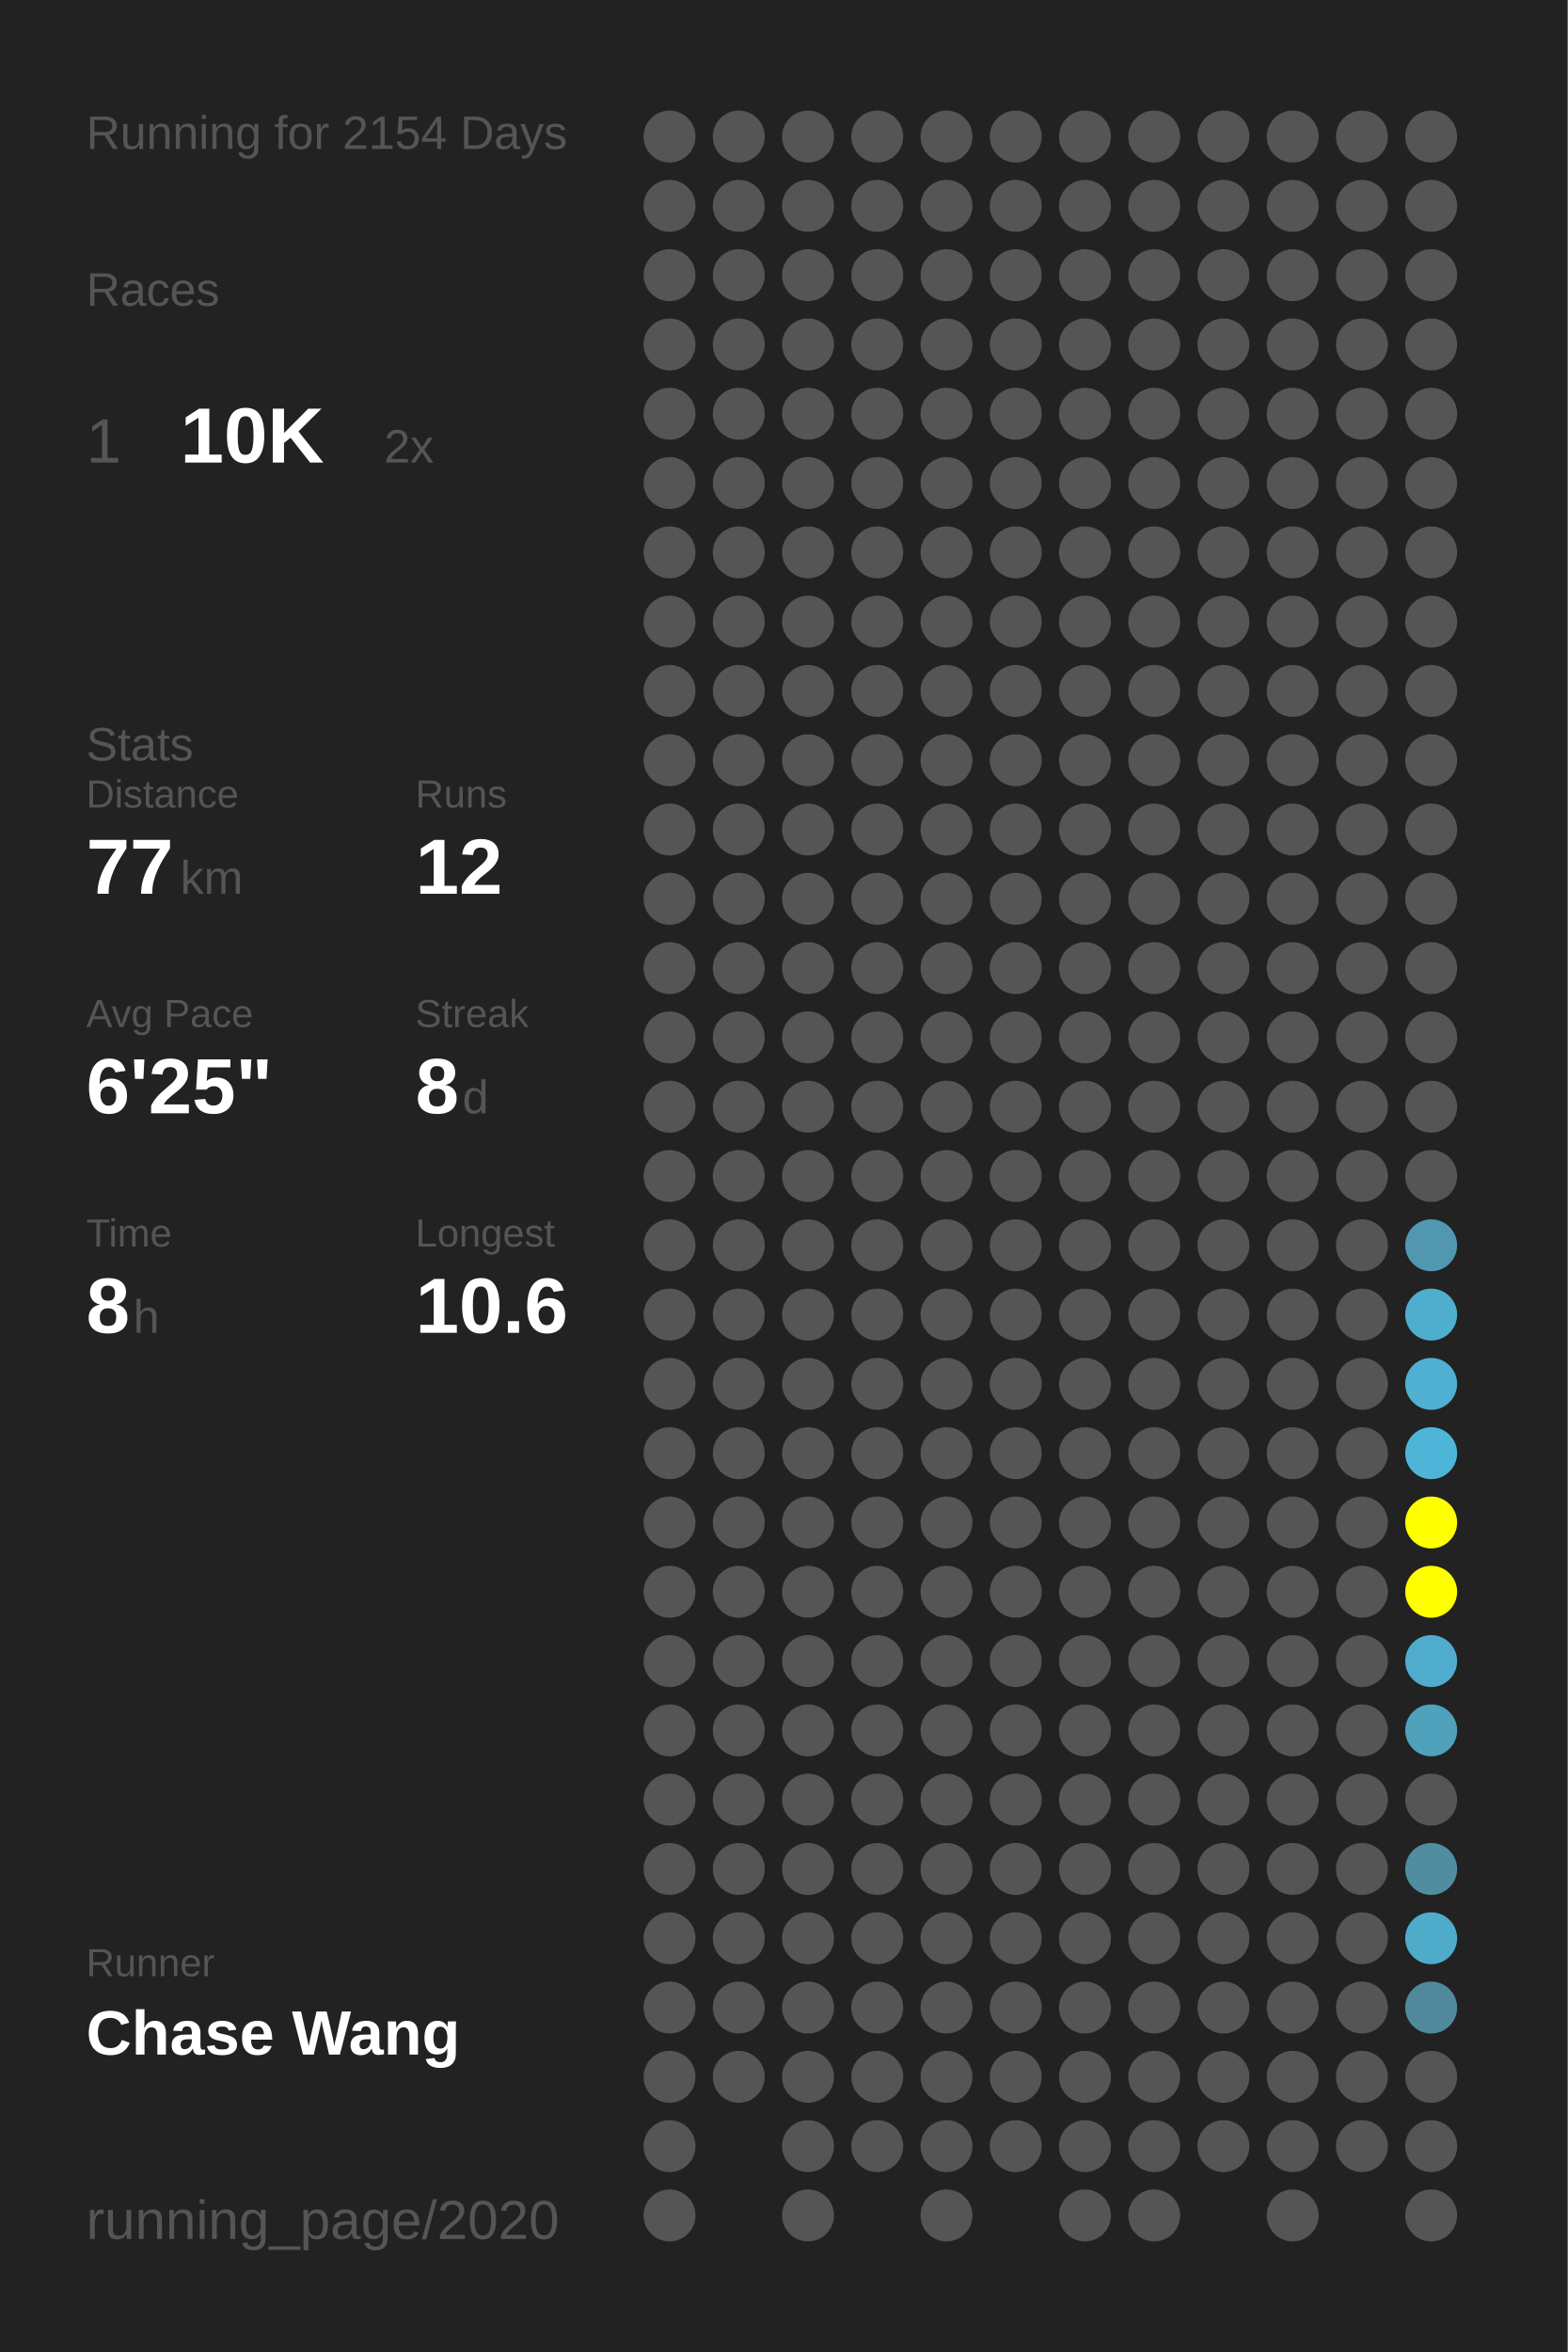
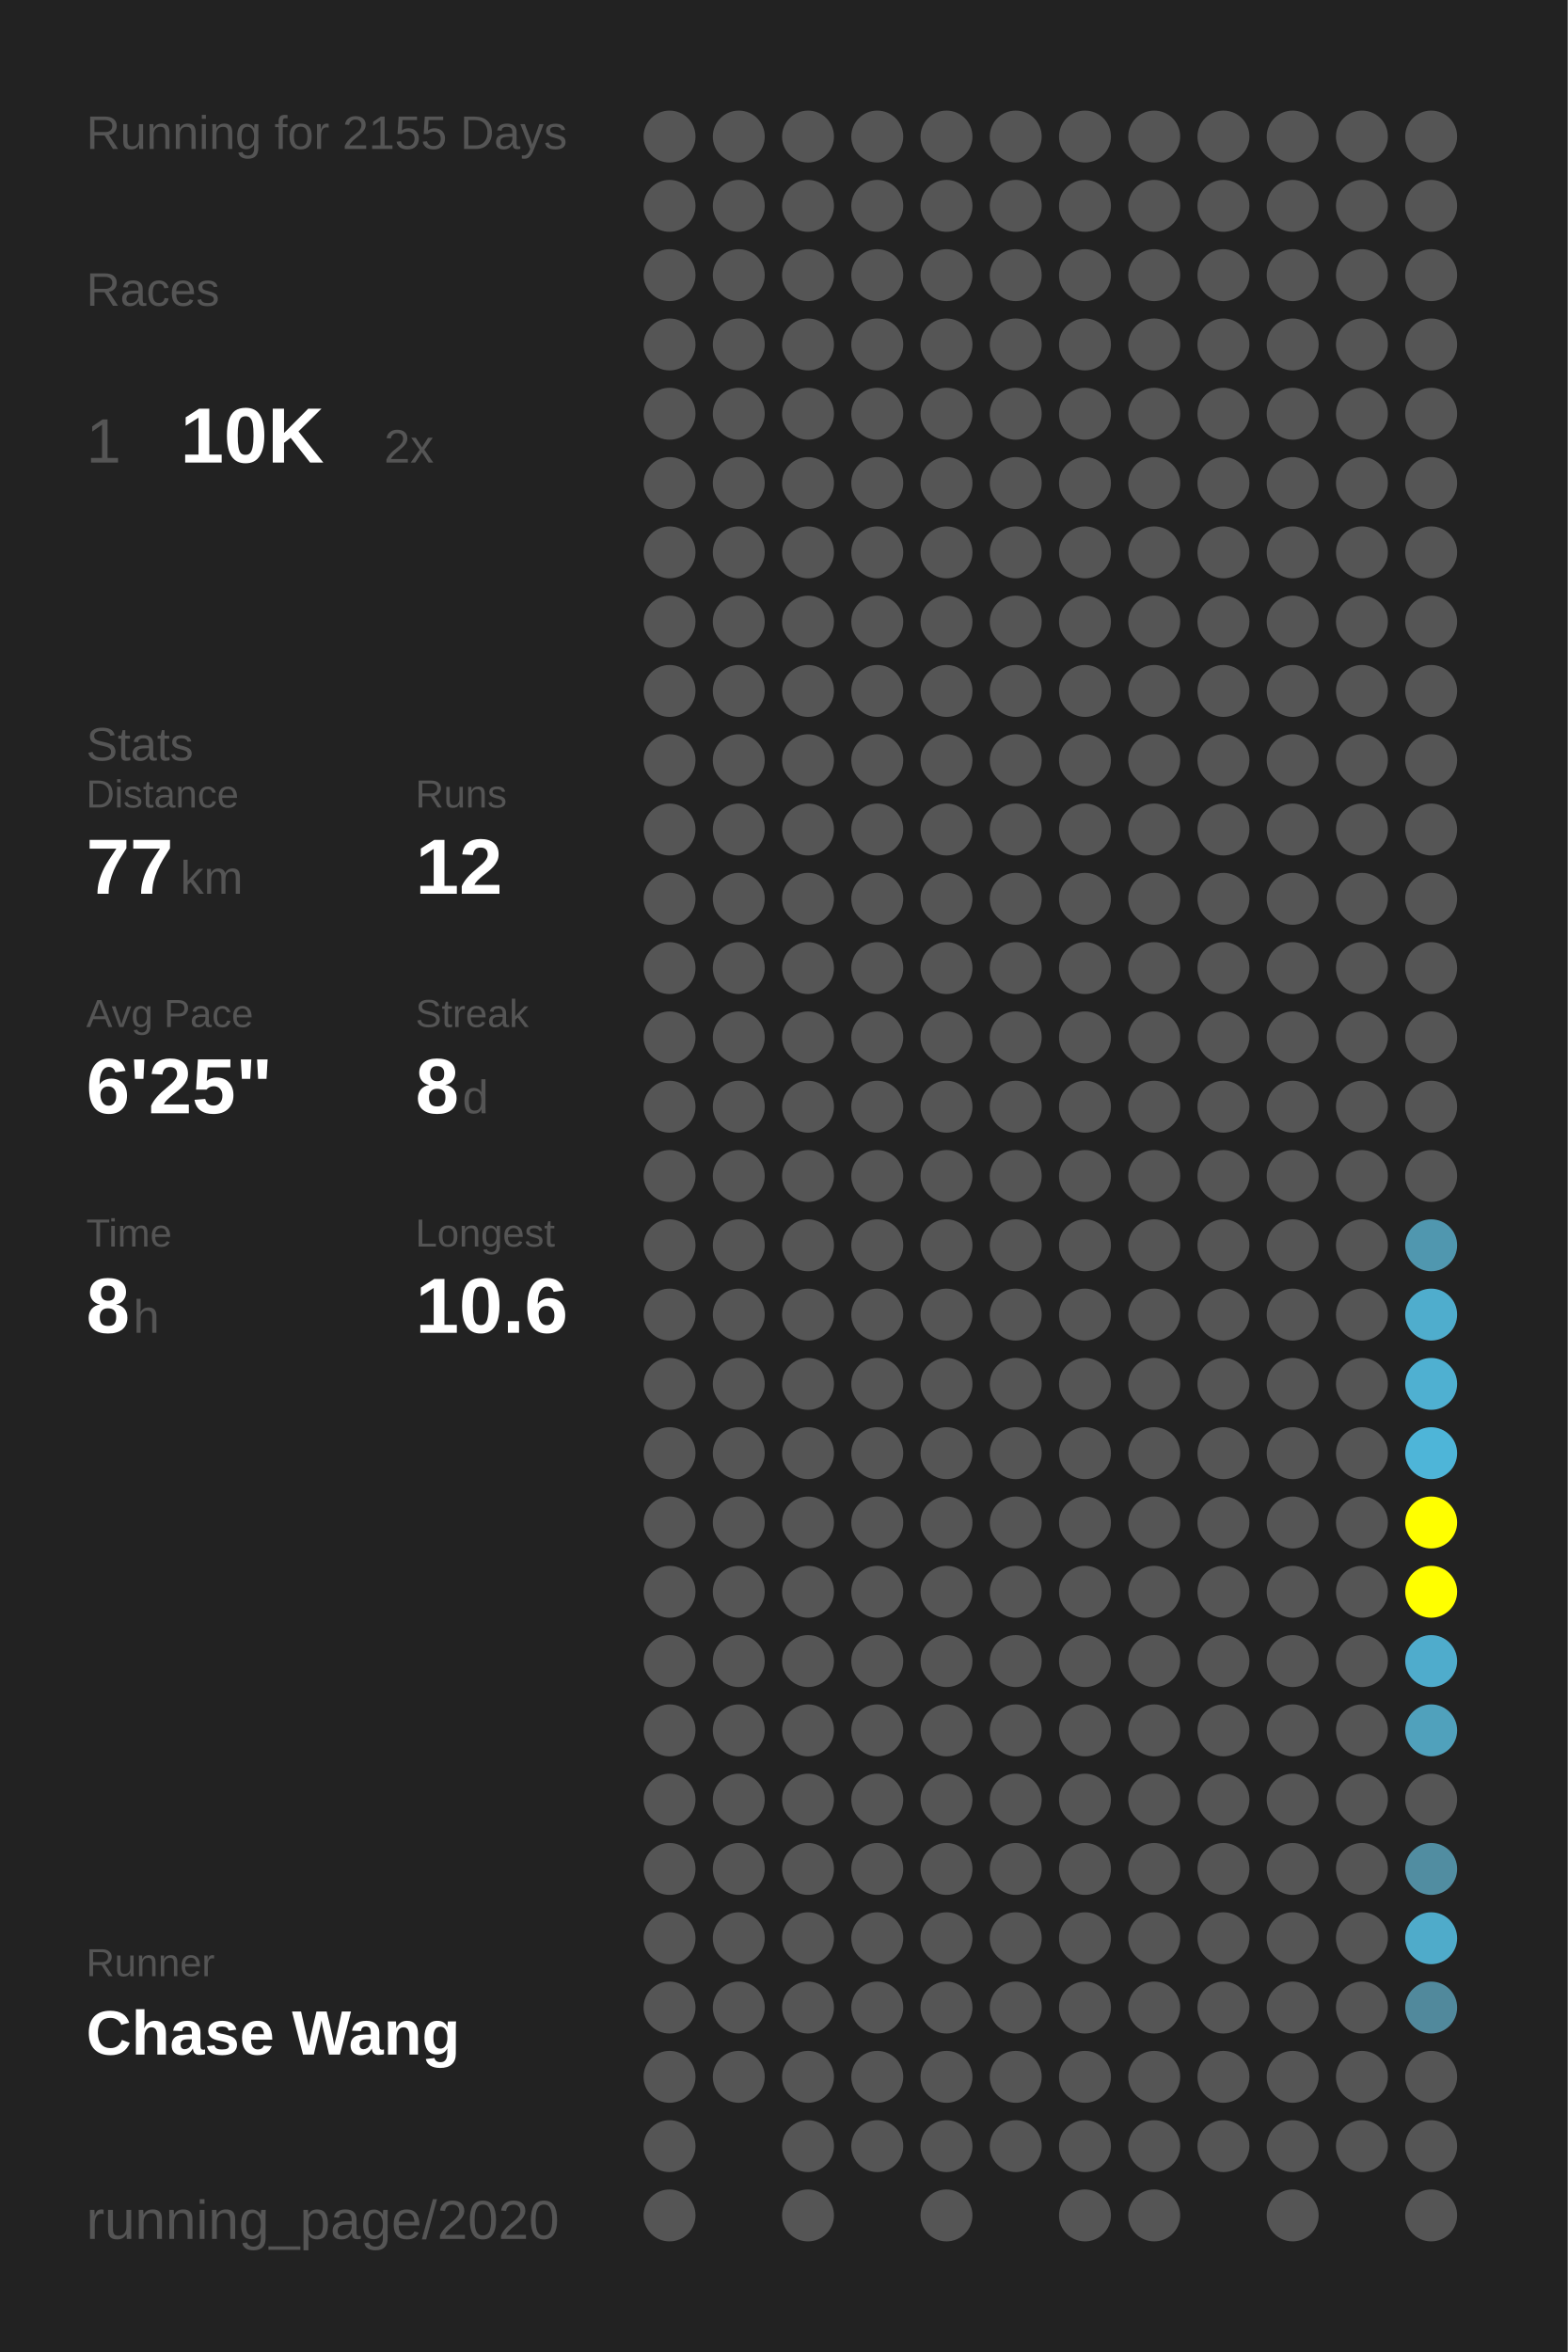
<svg xmlns="http://www.w3.org/2000/svg" baseProfile="full" height="300mm" version="1.1" viewBox="0,0,200,300" width="200mm">
  <defs />
  <rect fill="#222222" height="300" width="200" x="0" y="0" />
-   <text fill="#555555" style="font-size:6px; font-family:Arial;" x="11" y="19">Running for 2154 Days</text>
+   <text fill="#555555" style="font-size:6px; font-family:Arial;" x="11" y="19">Running for 2155 Days</text>
  <text fill="#555555" style="font-size:6px; font-family:Arial;" x="11" y="39">Races</text>
  <text fill="#555555" style="font-size:8px; font-family:Arial;" x="11" y="59">1</text>
  <text fill="#FFFFFF" style="font-size:10px; font-family:Arial; font-weight:bold;" x="23" y="59">10K</text>
  <text fill="#555555" style="font-size:6px; font-family:Arial;" x="49" y="59">2x</text>
  <text fill="#555555" style="font-size:6px; font-family:Arial;" x="11" y="97">Stats</text>
  <text fill="#555555" style="font-size:5px; font-family:Arial;" x="11" y="103">Distance</text>
  <text fill="#FFFFFF" style="font-size:10px; font-family:Arial; font-weight:bold;" x="11" y="114">77</text>
  <text fill="#555555" style="font-size:6px; font-family:Arial;" x="23" y="114">km</text>
  <text fill="#555555" style="font-size:5px; font-family:Arial;" x="53" y="103">Runs</text>
  <text fill="#FFFFFF" style="font-size:10px; font-family:Arial; font-weight:bold;" x="53" y="114">12</text>
  <text fill="#555555" style="font-size:5px; font-family:Arial;" x="11" y="131">Avg Pace</text>
  <text fill="#FFFFFF" style="font-size:10px; font-family:Arial; font-weight:bold;" x="11" y="142">6'25"</text>
  <text fill="#555555" style="font-size:5px; font-family:Arial;" x="53" y="131">Streak</text>
  <text fill="#FFFFFF" style="font-size:10px; font-family:Arial; font-weight:bold;" x="53" y="142">8</text>
  <text fill="#555555" style="font-size:6px; font-family:Arial;" x="59" y="142">d</text>
  <text fill="#555555" style="font-size:5px; font-family:Arial;" x="11" y="159">Time</text>
  <text fill="#FFFFFF" style="font-size:10px; font-family:Arial; font-weight:bold;" x="11" y="170">8</text>
  <text fill="#555555" style="font-size:6px; font-family:Arial;" x="17" y="170">h</text>
  <text fill="#555555" style="font-size:5px; font-family:Arial;" x="53" y="159">Longest</text>
  <text fill="#FFFFFF" style="font-size:10px; font-family:Arial; font-weight:bold;" x="53" y="170">10.6</text>
  <text fill="#555555" style="font-size:5px; font-family:Arial;" x="11" y="252.065">Runner</text>
  <text fill="#FFFFFF" style="font-size:8px; font-family:Arial; font-weight:bold;" x="11" y="262.065">Chase Wang</text>
  <text fill="#555555" style="font-size:7px; font-family:Arial;" x="11" y="285.581">running_page/2020</text>
  <circle cx="85.417" cy="17.419" fill="#555555" r="3.312" />
  <circle cx="85.417" cy="26.258" fill="#555555" r="3.312" />
  <circle cx="85.417" cy="35.097" fill="#555555" r="3.312" />
  <circle cx="85.417" cy="43.935" fill="#555555" r="3.312" />
  <circle cx="85.417" cy="52.774" fill="#555555" r="3.312" />
  <circle cx="85.417" cy="61.613" fill="#555555" r="3.312" />
  <circle cx="85.417" cy="70.452" fill="#555555" r="3.312" />
  <circle cx="85.417" cy="79.29" fill="#555555" r="3.312" />
  <circle cx="85.417" cy="88.129" fill="#555555" r="3.312" />
  <circle cx="85.417" cy="96.968" fill="#555555" r="3.312" />
  <circle cx="85.417" cy="105.806" fill="#555555" r="3.312" />
  <circle cx="85.417" cy="114.645" fill="#555555" r="3.312" />
  <circle cx="85.417" cy="123.484" fill="#555555" r="3.312" />
  <circle cx="85.417" cy="132.323" fill="#555555" r="3.312" />
  <circle cx="85.417" cy="141.161" fill="#555555" r="3.312" />
  <circle cx="85.417" cy="150" fill="#555555" r="3.312" />
  <circle cx="85.417" cy="158.839" fill="#555555" r="3.312" />
  <circle cx="85.417" cy="167.677" fill="#555555" r="3.312" />
  <circle cx="85.417" cy="176.516" fill="#555555" r="3.312" />
  <circle cx="85.417" cy="185.355" fill="#555555" r="3.312" />
  <circle cx="85.417" cy="194.194" fill="#555555" r="3.312" />
  <circle cx="85.417" cy="203.032" fill="#555555" r="3.312" />
  <circle cx="85.417" cy="211.871" fill="#555555" r="3.312" />
  <circle cx="85.417" cy="220.71" fill="#555555" r="3.312" />
  <circle cx="85.417" cy="229.548" fill="#555555" r="3.312" />
  <circle cx="85.417" cy="238.387" fill="#555555" r="3.312" />
  <circle cx="85.417" cy="247.226" fill="#555555" r="3.312" />
  <circle cx="85.417" cy="256.065" fill="#555555" r="3.312" />
  <circle cx="85.417" cy="264.903" fill="#555555" r="3.312" />
  <circle cx="85.417" cy="273.742" fill="#555555" r="3.312" />
  <circle cx="85.417" cy="282.581" fill="#555555" r="3.312" />
  <circle cx="94.25" cy="17.419" fill="#555555" r="3.312" />
  <circle cx="94.25" cy="26.258" fill="#555555" r="3.312" />
  <circle cx="94.25" cy="35.097" fill="#555555" r="3.312" />
  <circle cx="94.25" cy="43.935" fill="#555555" r="3.312" />
  <circle cx="94.25" cy="52.774" fill="#555555" r="3.312" />
  <circle cx="94.25" cy="61.613" fill="#555555" r="3.312" />
  <circle cx="94.25" cy="70.452" fill="#555555" r="3.312" />
  <circle cx="94.25" cy="79.29" fill="#555555" r="3.312" />
  <circle cx="94.25" cy="88.129" fill="#555555" r="3.312" />
  <circle cx="94.25" cy="96.968" fill="#555555" r="3.312" />
  <circle cx="94.25" cy="105.806" fill="#555555" r="3.312" />
  <circle cx="94.25" cy="114.645" fill="#555555" r="3.312" />
  <circle cx="94.25" cy="123.484" fill="#555555" r="3.312" />
  <circle cx="94.25" cy="132.323" fill="#555555" r="3.312" />
  <circle cx="94.25" cy="141.161" fill="#555555" r="3.312" />
  <circle cx="94.25" cy="150" fill="#555555" r="3.312" />
  <circle cx="94.25" cy="158.839" fill="#555555" r="3.312" />
  <circle cx="94.25" cy="167.677" fill="#555555" r="3.312" />
  <circle cx="94.25" cy="176.516" fill="#555555" r="3.312" />
  <circle cx="94.25" cy="185.355" fill="#555555" r="3.312" />
  <circle cx="94.25" cy="194.194" fill="#555555" r="3.312" />
  <circle cx="94.25" cy="203.032" fill="#555555" r="3.312" />
  <circle cx="94.25" cy="211.871" fill="#555555" r="3.312" />
  <circle cx="94.25" cy="220.71" fill="#555555" r="3.312" />
  <circle cx="94.25" cy="229.548" fill="#555555" r="3.312" />
  <circle cx="94.25" cy="238.387" fill="#555555" r="3.312" />
  <circle cx="94.25" cy="247.226" fill="#555555" r="3.312" />
  <circle cx="94.25" cy="256.065" fill="#555555" r="3.312" />
  <circle cx="94.25" cy="264.903" fill="#555555" r="3.312" />
  <circle cx="103.083" cy="17.419" fill="#555555" r="3.312" />
  <circle cx="103.083" cy="26.258" fill="#555555" r="3.312" />
  <circle cx="103.083" cy="35.097" fill="#555555" r="3.312" />
  <circle cx="103.083" cy="43.935" fill="#555555" r="3.312" />
  <circle cx="103.083" cy="52.774" fill="#555555" r="3.312" />
  <circle cx="103.083" cy="61.613" fill="#555555" r="3.312" />
  <circle cx="103.083" cy="70.452" fill="#555555" r="3.312" />
  <circle cx="103.083" cy="79.29" fill="#555555" r="3.312" />
  <circle cx="103.083" cy="88.129" fill="#555555" r="3.312" />
  <circle cx="103.083" cy="96.968" fill="#555555" r="3.312" />
  <circle cx="103.083" cy="105.806" fill="#555555" r="3.312" />
  <circle cx="103.083" cy="114.645" fill="#555555" r="3.312" />
  <circle cx="103.083" cy="123.484" fill="#555555" r="3.312" />
  <circle cx="103.083" cy="132.323" fill="#555555" r="3.312" />
  <circle cx="103.083" cy="141.161" fill="#555555" r="3.312" />
  <circle cx="103.083" cy="150" fill="#555555" r="3.312" />
  <circle cx="103.083" cy="158.839" fill="#555555" r="3.312" />
  <circle cx="103.083" cy="167.677" fill="#555555" r="3.312" />
  <circle cx="103.083" cy="176.516" fill="#555555" r="3.312" />
  <circle cx="103.083" cy="185.355" fill="#555555" r="3.312" />
  <circle cx="103.083" cy="194.194" fill="#555555" r="3.312" />
  <circle cx="103.083" cy="203.032" fill="#555555" r="3.312" />
  <circle cx="103.083" cy="211.871" fill="#555555" r="3.312" />
  <circle cx="103.083" cy="220.71" fill="#555555" r="3.312" />
  <circle cx="103.083" cy="229.548" fill="#555555" r="3.312" />
  <circle cx="103.083" cy="238.387" fill="#555555" r="3.312" />
  <circle cx="103.083" cy="247.226" fill="#555555" r="3.312" />
  <circle cx="103.083" cy="256.065" fill="#555555" r="3.312" />
  <circle cx="103.083" cy="264.903" fill="#555555" r="3.312" />
  <circle cx="103.083" cy="273.742" fill="#555555" r="3.312" />
  <circle cx="103.083" cy="282.581" fill="#555555" r="3.312" />
  <circle cx="111.917" cy="17.419" fill="#555555" r="3.312" />
  <circle cx="111.917" cy="26.258" fill="#555555" r="3.312" />
  <circle cx="111.917" cy="35.097" fill="#555555" r="3.312" />
  <circle cx="111.917" cy="43.935" fill="#555555" r="3.312" />
  <circle cx="111.917" cy="52.774" fill="#555555" r="3.312" />
  <circle cx="111.917" cy="61.613" fill="#555555" r="3.312" />
  <circle cx="111.917" cy="70.452" fill="#555555" r="3.312" />
  <circle cx="111.917" cy="79.29" fill="#555555" r="3.312" />
  <circle cx="111.917" cy="88.129" fill="#555555" r="3.312" />
  <circle cx="111.917" cy="96.968" fill="#555555" r="3.312" />
  <circle cx="111.917" cy="105.806" fill="#555555" r="3.312" />
  <circle cx="111.917" cy="114.645" fill="#555555" r="3.312" />
  <circle cx="111.917" cy="123.484" fill="#555555" r="3.312" />
  <circle cx="111.917" cy="132.323" fill="#555555" r="3.312" />
  <circle cx="111.917" cy="141.161" fill="#555555" r="3.312" />
  <circle cx="111.917" cy="150" fill="#555555" r="3.312" />
  <circle cx="111.917" cy="158.839" fill="#555555" r="3.312" />
  <circle cx="111.917" cy="167.677" fill="#555555" r="3.312" />
  <circle cx="111.917" cy="176.516" fill="#555555" r="3.312" />
  <circle cx="111.917" cy="185.355" fill="#555555" r="3.312" />
  <circle cx="111.917" cy="194.194" fill="#555555" r="3.312" />
  <circle cx="111.917" cy="203.032" fill="#555555" r="3.312" />
  <circle cx="111.917" cy="211.871" fill="#555555" r="3.312" />
  <circle cx="111.917" cy="220.71" fill="#555555" r="3.312" />
  <circle cx="111.917" cy="229.548" fill="#555555" r="3.312" />
  <circle cx="111.917" cy="238.387" fill="#555555" r="3.312" />
  <circle cx="111.917" cy="247.226" fill="#555555" r="3.312" />
  <circle cx="111.917" cy="256.065" fill="#555555" r="3.312" />
  <circle cx="111.917" cy="264.903" fill="#555555" r="3.312" />
  <circle cx="111.917" cy="273.742" fill="#555555" r="3.312" />
  <circle cx="120.75" cy="17.419" fill="#555555" r="3.312" />
  <circle cx="120.75" cy="26.258" fill="#555555" r="3.312" />
  <circle cx="120.75" cy="35.097" fill="#555555" r="3.312" />
  <circle cx="120.75" cy="43.935" fill="#555555" r="3.312" />
  <circle cx="120.75" cy="52.774" fill="#555555" r="3.312" />
  <circle cx="120.75" cy="61.613" fill="#555555" r="3.312" />
  <circle cx="120.75" cy="70.452" fill="#555555" r="3.312" />
  <circle cx="120.75" cy="79.29" fill="#555555" r="3.312" />
  <circle cx="120.75" cy="88.129" fill="#555555" r="3.312" />
  <circle cx="120.75" cy="96.968" fill="#555555" r="3.312" />
  <circle cx="120.75" cy="105.806" fill="#555555" r="3.312" />
  <circle cx="120.75" cy="114.645" fill="#555555" r="3.312" />
  <circle cx="120.75" cy="123.484" fill="#555555" r="3.312" />
  <circle cx="120.75" cy="132.323" fill="#555555" r="3.312" />
  <circle cx="120.75" cy="141.161" fill="#555555" r="3.312" />
  <circle cx="120.75" cy="150" fill="#555555" r="3.312" />
  <circle cx="120.75" cy="158.839" fill="#555555" r="3.312" />
  <circle cx="120.75" cy="167.677" fill="#555555" r="3.312" />
  <circle cx="120.75" cy="176.516" fill="#555555" r="3.312" />
  <circle cx="120.75" cy="185.355" fill="#555555" r="3.312" />
  <circle cx="120.75" cy="194.194" fill="#555555" r="3.312" />
  <circle cx="120.75" cy="203.032" fill="#555555" r="3.312" />
  <circle cx="120.75" cy="211.871" fill="#555555" r="3.312" />
  <circle cx="120.75" cy="220.71" fill="#555555" r="3.312" />
  <circle cx="120.75" cy="229.548" fill="#555555" r="3.312" />
  <circle cx="120.75" cy="238.387" fill="#555555" r="3.312" />
  <circle cx="120.75" cy="247.226" fill="#555555" r="3.312" />
  <circle cx="120.75" cy="256.065" fill="#555555" r="3.312" />
  <circle cx="120.75" cy="264.903" fill="#555555" r="3.312" />
  <circle cx="120.75" cy="273.742" fill="#555555" r="3.312" />
  <circle cx="120.75" cy="282.581" fill="#555555" r="3.312" />
  <circle cx="129.583" cy="17.419" fill="#555555" r="3.312" />
  <circle cx="129.583" cy="26.258" fill="#555555" r="3.312" />
  <circle cx="129.583" cy="35.097" fill="#555555" r="3.312" />
  <circle cx="129.583" cy="43.935" fill="#555555" r="3.312" />
  <circle cx="129.583" cy="52.774" fill="#555555" r="3.312" />
  <circle cx="129.583" cy="61.613" fill="#555555" r="3.312" />
  <circle cx="129.583" cy="70.452" fill="#555555" r="3.312" />
  <circle cx="129.583" cy="79.29" fill="#555555" r="3.312" />
  <circle cx="129.583" cy="88.129" fill="#555555" r="3.312" />
  <circle cx="129.583" cy="96.968" fill="#555555" r="3.312" />
  <circle cx="129.583" cy="105.806" fill="#555555" r="3.312" />
  <circle cx="129.583" cy="114.645" fill="#555555" r="3.312" />
  <circle cx="129.583" cy="123.484" fill="#555555" r="3.312" />
  <circle cx="129.583" cy="132.323" fill="#555555" r="3.312" />
  <circle cx="129.583" cy="141.161" fill="#555555" r="3.312" />
  <circle cx="129.583" cy="150" fill="#555555" r="3.312" />
  <circle cx="129.583" cy="158.839" fill="#555555" r="3.312" />
  <circle cx="129.583" cy="167.677" fill="#555555" r="3.312" />
  <circle cx="129.583" cy="176.516" fill="#555555" r="3.312" />
  <circle cx="129.583" cy="185.355" fill="#555555" r="3.312" />
  <circle cx="129.583" cy="194.194" fill="#555555" r="3.312" />
  <circle cx="129.583" cy="203.032" fill="#555555" r="3.312" />
  <circle cx="129.583" cy="211.871" fill="#555555" r="3.312" />
  <circle cx="129.583" cy="220.71" fill="#555555" r="3.312" />
  <circle cx="129.583" cy="229.548" fill="#555555" r="3.312" />
  <circle cx="129.583" cy="238.387" fill="#555555" r="3.312" />
  <circle cx="129.583" cy="247.226" fill="#555555" r="3.312" />
  <circle cx="129.583" cy="256.065" fill="#555555" r="3.312" />
  <circle cx="129.583" cy="264.903" fill="#555555" r="3.312" />
  <circle cx="129.583" cy="273.742" fill="#555555" r="3.312" />
  <circle cx="138.417" cy="17.419" fill="#555555" r="3.312" />
  <circle cx="138.417" cy="26.258" fill="#555555" r="3.312" />
  <circle cx="138.417" cy="35.097" fill="#555555" r="3.312" />
  <circle cx="138.417" cy="43.935" fill="#555555" r="3.312" />
  <circle cx="138.417" cy="52.774" fill="#555555" r="3.312" />
  <circle cx="138.417" cy="61.613" fill="#555555" r="3.312" />
  <circle cx="138.417" cy="70.452" fill="#555555" r="3.312" />
  <circle cx="138.417" cy="79.29" fill="#555555" r="3.312" />
  <circle cx="138.417" cy="88.129" fill="#555555" r="3.312" />
  <circle cx="138.417" cy="96.968" fill="#555555" r="3.312" />
  <circle cx="138.417" cy="105.806" fill="#555555" r="3.312" />
  <circle cx="138.417" cy="114.645" fill="#555555" r="3.312" />
  <circle cx="138.417" cy="123.484" fill="#555555" r="3.312" />
  <circle cx="138.417" cy="132.323" fill="#555555" r="3.312" />
  <circle cx="138.417" cy="141.161" fill="#555555" r="3.312" />
  <circle cx="138.417" cy="150" fill="#555555" r="3.312" />
  <circle cx="138.417" cy="158.839" fill="#555555" r="3.312" />
  <circle cx="138.417" cy="167.677" fill="#555555" r="3.312" />
  <circle cx="138.417" cy="176.516" fill="#555555" r="3.312" />
  <circle cx="138.417" cy="185.355" fill="#555555" r="3.312" />
  <circle cx="138.417" cy="194.194" fill="#555555" r="3.312" />
  <circle cx="138.417" cy="203.032" fill="#555555" r="3.312" />
  <circle cx="138.417" cy="211.871" fill="#555555" r="3.312" />
  <circle cx="138.417" cy="220.71" fill="#555555" r="3.312" />
  <circle cx="138.417" cy="229.548" fill="#555555" r="3.312" />
  <circle cx="138.417" cy="238.387" fill="#555555" r="3.312" />
  <circle cx="138.417" cy="247.226" fill="#555555" r="3.312" />
  <circle cx="138.417" cy="256.065" fill="#555555" r="3.312" />
  <circle cx="138.417" cy="264.903" fill="#555555" r="3.312" />
  <circle cx="138.417" cy="273.742" fill="#555555" r="3.312" />
  <circle cx="138.417" cy="282.581" fill="#555555" r="3.312" />
  <circle cx="147.25" cy="17.419" fill="#555555" r="3.312" />
  <circle cx="147.25" cy="26.258" fill="#555555" r="3.312" />
  <circle cx="147.25" cy="35.097" fill="#555555" r="3.312" />
  <circle cx="147.25" cy="43.935" fill="#555555" r="3.312" />
  <circle cx="147.25" cy="52.774" fill="#555555" r="3.312" />
  <circle cx="147.25" cy="61.613" fill="#555555" r="3.312" />
  <circle cx="147.25" cy="70.452" fill="#555555" r="3.312" />
  <circle cx="147.25" cy="79.29" fill="#555555" r="3.312" />
  <circle cx="147.25" cy="88.129" fill="#555555" r="3.312" />
  <circle cx="147.25" cy="96.968" fill="#555555" r="3.312" />
  <circle cx="147.25" cy="105.806" fill="#555555" r="3.312" />
  <circle cx="147.25" cy="114.645" fill="#555555" r="3.312" />
  <circle cx="147.25" cy="123.484" fill="#555555" r="3.312" />
  <circle cx="147.25" cy="132.323" fill="#555555" r="3.312" />
  <circle cx="147.25" cy="141.161" fill="#555555" r="3.312" />
  <circle cx="147.25" cy="150" fill="#555555" r="3.312" />
  <circle cx="147.25" cy="158.839" fill="#555555" r="3.312" />
  <circle cx="147.25" cy="167.677" fill="#555555" r="3.312" />
  <circle cx="147.25" cy="176.516" fill="#555555" r="3.312" />
  <circle cx="147.25" cy="185.355" fill="#555555" r="3.312" />
  <circle cx="147.25" cy="194.194" fill="#555555" r="3.312" />
  <circle cx="147.25" cy="203.032" fill="#555555" r="3.312" />
  <circle cx="147.25" cy="211.871" fill="#555555" r="3.312" />
  <circle cx="147.25" cy="220.71" fill="#555555" r="3.312" />
  <circle cx="147.25" cy="229.548" fill="#555555" r="3.312" />
  <circle cx="147.25" cy="238.387" fill="#555555" r="3.312" />
  <circle cx="147.25" cy="247.226" fill="#555555" r="3.312" />
  <circle cx="147.25" cy="256.065" fill="#555555" r="3.312" />
  <circle cx="147.25" cy="264.903" fill="#555555" r="3.312" />
  <circle cx="147.25" cy="273.742" fill="#555555" r="3.312" />
  <circle cx="147.25" cy="282.581" fill="#555555" r="3.312" />
  <circle cx="156.083" cy="17.419" fill="#555555" r="3.312" />
  <circle cx="156.083" cy="26.258" fill="#555555" r="3.312" />
  <circle cx="156.083" cy="35.097" fill="#555555" r="3.312" />
  <circle cx="156.083" cy="43.935" fill="#555555" r="3.312" />
  <circle cx="156.083" cy="52.774" fill="#555555" r="3.312" />
  <circle cx="156.083" cy="61.613" fill="#555555" r="3.312" />
  <circle cx="156.083" cy="70.452" fill="#555555" r="3.312" />
  <circle cx="156.083" cy="79.29" fill="#555555" r="3.312" />
  <circle cx="156.083" cy="88.129" fill="#555555" r="3.312" />
  <circle cx="156.083" cy="96.968" fill="#555555" r="3.312" />
  <circle cx="156.083" cy="105.806" fill="#555555" r="3.312" />
  <circle cx="156.083" cy="114.645" fill="#555555" r="3.312" />
  <circle cx="156.083" cy="123.484" fill="#555555" r="3.312" />
  <circle cx="156.083" cy="132.323" fill="#555555" r="3.312" />
  <circle cx="156.083" cy="141.161" fill="#555555" r="3.312" />
  <circle cx="156.083" cy="150" fill="#555555" r="3.312" />
  <circle cx="156.083" cy="158.839" fill="#555555" r="3.312" />
  <circle cx="156.083" cy="167.677" fill="#555555" r="3.312" />
  <circle cx="156.083" cy="176.516" fill="#555555" r="3.312" />
  <circle cx="156.083" cy="185.355" fill="#555555" r="3.312" />
  <circle cx="156.083" cy="194.194" fill="#555555" r="3.312" />
  <circle cx="156.083" cy="203.032" fill="#555555" r="3.312" />
  <circle cx="156.083" cy="211.871" fill="#555555" r="3.312" />
  <circle cx="156.083" cy="220.71" fill="#555555" r="3.312" />
  <circle cx="156.083" cy="229.548" fill="#555555" r="3.312" />
  <circle cx="156.083" cy="238.387" fill="#555555" r="3.312" />
  <circle cx="156.083" cy="247.226" fill="#555555" r="3.312" />
  <circle cx="156.083" cy="256.065" fill="#555555" r="3.312" />
  <circle cx="156.083" cy="264.903" fill="#555555" r="3.312" />
  <circle cx="156.083" cy="273.742" fill="#555555" r="3.312" />
  <circle cx="164.917" cy="17.419" fill="#555555" r="3.312" />
  <circle cx="164.917" cy="26.258" fill="#555555" r="3.312" />
  <circle cx="164.917" cy="35.097" fill="#555555" r="3.312" />
  <circle cx="164.917" cy="43.935" fill="#555555" r="3.312" />
  <circle cx="164.917" cy="52.774" fill="#555555" r="3.312" />
  <circle cx="164.917" cy="61.613" fill="#555555" r="3.312" />
  <circle cx="164.917" cy="70.452" fill="#555555" r="3.312" />
  <circle cx="164.917" cy="79.29" fill="#555555" r="3.312" />
  <circle cx="164.917" cy="88.129" fill="#555555" r="3.312" />
  <circle cx="164.917" cy="96.968" fill="#555555" r="3.312" />
  <circle cx="164.917" cy="105.806" fill="#555555" r="3.312" />
  <circle cx="164.917" cy="114.645" fill="#555555" r="3.312" />
  <circle cx="164.917" cy="123.484" fill="#555555" r="3.312" />
  <circle cx="164.917" cy="132.323" fill="#555555" r="3.312" />
  <circle cx="164.917" cy="141.161" fill="#555555" r="3.312" />
  <circle cx="164.917" cy="150" fill="#555555" r="3.312" />
  <circle cx="164.917" cy="158.839" fill="#555555" r="3.312" />
  <circle cx="164.917" cy="167.677" fill="#555555" r="3.312" />
  <circle cx="164.917" cy="176.516" fill="#555555" r="3.312" />
  <circle cx="164.917" cy="185.355" fill="#555555" r="3.312" />
  <circle cx="164.917" cy="194.194" fill="#555555" r="3.312" />
  <circle cx="164.917" cy="203.032" fill="#555555" r="3.312" />
  <circle cx="164.917" cy="211.871" fill="#555555" r="3.312" />
  <circle cx="164.917" cy="220.71" fill="#555555" r="3.312" />
  <circle cx="164.917" cy="229.548" fill="#555555" r="3.312" />
  <circle cx="164.917" cy="238.387" fill="#555555" r="3.312" />
  <circle cx="164.917" cy="247.226" fill="#555555" r="3.312" />
  <circle cx="164.917" cy="256.065" fill="#555555" r="3.312" />
  <circle cx="164.917" cy="264.903" fill="#555555" r="3.312" />
  <circle cx="164.917" cy="273.742" fill="#555555" r="3.312" />
  <circle cx="164.917" cy="282.581" fill="#555555" r="3.312" />
  <circle cx="173.75" cy="17.419" fill="#555555" r="3.312" />
  <circle cx="173.75" cy="26.258" fill="#555555" r="3.312" />
  <circle cx="173.75" cy="35.097" fill="#555555" r="3.312" />
  <circle cx="173.75" cy="43.935" fill="#555555" r="3.312" />
  <circle cx="173.75" cy="52.774" fill="#555555" r="3.312" />
  <circle cx="173.75" cy="61.613" fill="#555555" r="3.312" />
  <circle cx="173.75" cy="70.452" fill="#555555" r="3.312" />
  <circle cx="173.75" cy="79.29" fill="#555555" r="3.312" />
  <circle cx="173.75" cy="88.129" fill="#555555" r="3.312" />
  <circle cx="173.75" cy="96.968" fill="#555555" r="3.312" />
  <circle cx="173.75" cy="105.806" fill="#555555" r="3.312" />
  <circle cx="173.75" cy="114.645" fill="#555555" r="3.312" />
  <circle cx="173.75" cy="123.484" fill="#555555" r="3.312" />
  <circle cx="173.75" cy="132.323" fill="#555555" r="3.312" />
  <circle cx="173.75" cy="141.161" fill="#555555" r="3.312" />
  <circle cx="173.75" cy="150" fill="#555555" r="3.312" />
  <circle cx="173.75" cy="158.839" fill="#555555" r="3.312" />
  <circle cx="173.75" cy="167.677" fill="#555555" r="3.312" />
  <circle cx="173.75" cy="176.516" fill="#555555" r="3.312" />
  <circle cx="173.75" cy="185.355" fill="#555555" r="3.312" />
  <circle cx="173.75" cy="194.194" fill="#555555" r="3.312" />
  <circle cx="173.75" cy="203.032" fill="#555555" r="3.312" />
  <circle cx="173.75" cy="211.871" fill="#555555" r="3.312" />
  <circle cx="173.75" cy="220.71" fill="#555555" r="3.312" />
  <circle cx="173.75" cy="229.548" fill="#555555" r="3.312" />
  <circle cx="173.75" cy="238.387" fill="#555555" r="3.312" />
  <circle cx="173.75" cy="247.226" fill="#555555" r="3.312" />
  <circle cx="173.75" cy="256.065" fill="#555555" r="3.312" />
  <circle cx="173.75" cy="264.903" fill="#555555" r="3.312" />
  <circle cx="173.75" cy="273.742" fill="#555555" r="3.312" />
  <circle cx="182.583" cy="17.419" fill="#555555" r="3.312" />
  <circle cx="182.583" cy="26.258" fill="#555555" r="3.312" />
  <circle cx="182.583" cy="35.097" fill="#555555" r="3.312" />
  <circle cx="182.583" cy="43.935" fill="#555555" r="3.312" />
  <circle cx="182.583" cy="52.774" fill="#555555" r="3.312" />
  <circle cx="182.583" cy="61.613" fill="#555555" r="3.312" />
  <circle cx="182.583" cy="70.452" fill="#555555" r="3.312" />
  <circle cx="182.583" cy="79.29" fill="#555555" r="3.312" />
  <circle cx="182.583" cy="88.129" fill="#555555" r="3.312" />
  <circle cx="182.583" cy="96.968" fill="#555555" r="3.312" />
  <circle cx="182.583" cy="105.806" fill="#555555" r="3.312" />
  <circle cx="182.583" cy="114.645" fill="#555555" r="3.312" />
  <circle cx="182.583" cy="123.484" fill="#555555" r="3.312" />
  <circle cx="182.583" cy="132.323" fill="#555555" r="3.312" />
  <circle cx="182.583" cy="141.161" fill="#555555" r="3.312" />
  <circle cx="182.583" cy="150" fill="#555555" r="3.312" />
  <circle cx="182.583" cy="158.839" fill="#5097af" r="3.312" />
  <circle cx="182.583" cy="167.677" fill="#4fadcd" r="3.312" />
  <circle cx="182.583" cy="176.516" fill="#4fb0d1" r="3.312" />
  <circle cx="182.583" cy="185.355" fill="#4eb5d8" r="3.312" />
  <circle cx="182.583" cy="194.194" fill="#FFFF00" r="3.312" />
  <circle cx="182.583" cy="203.032" fill="#FFFF00" r="3.312" />
  <circle cx="182.583" cy="211.871" fill="#4faccc" r="3.312" />
  <circle cx="182.583" cy="220.71" fill="#50a1bc" r="3.312" />
  <circle cx="182.583" cy="229.548" fill="#555555" r="3.312" />
  <circle cx="182.583" cy="238.387" fill="#518da1" r="3.312" />
  <circle cx="182.583" cy="247.226" fill="#4fabca" r="3.312" />
  <circle cx="182.583" cy="256.065" fill="#51899c" r="3.312" />
  <circle cx="182.583" cy="264.903" fill="#555555" r="3.312" />
  <circle cx="182.583" cy="273.742" fill="#555555" r="3.312" />
  <circle cx="182.583" cy="282.581" fill="#555555" r="3.312" />
</svg>
